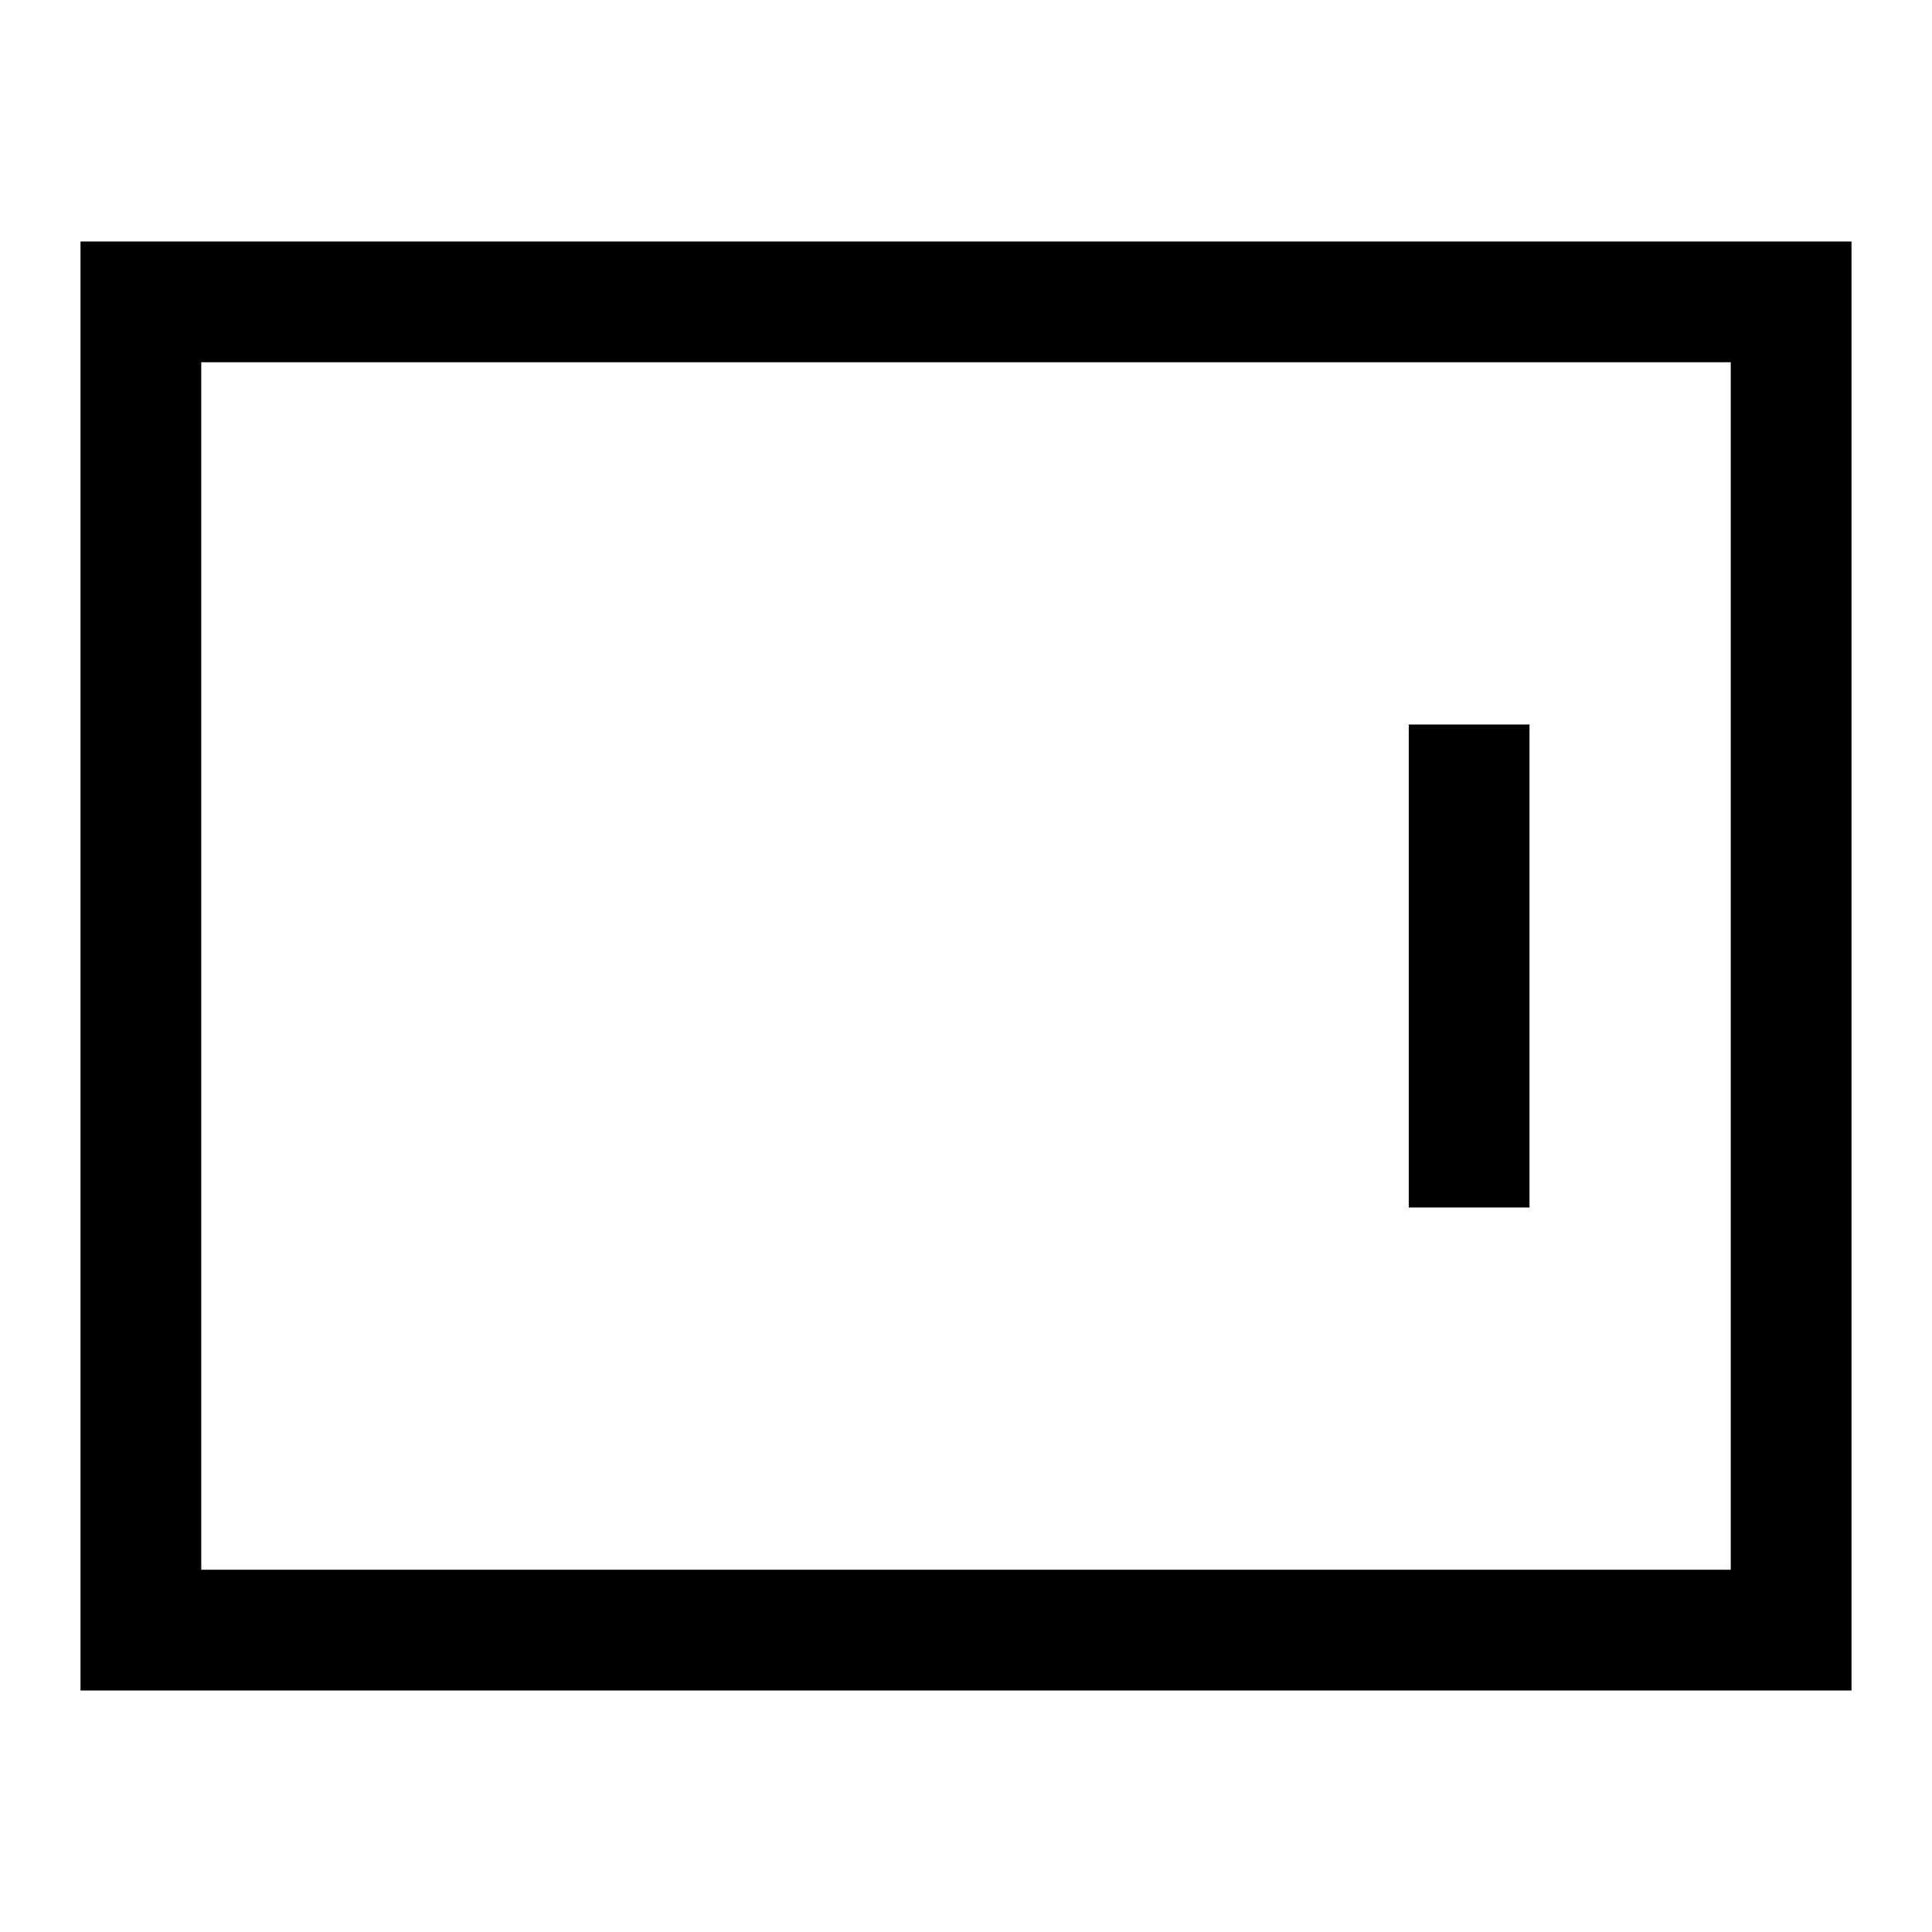
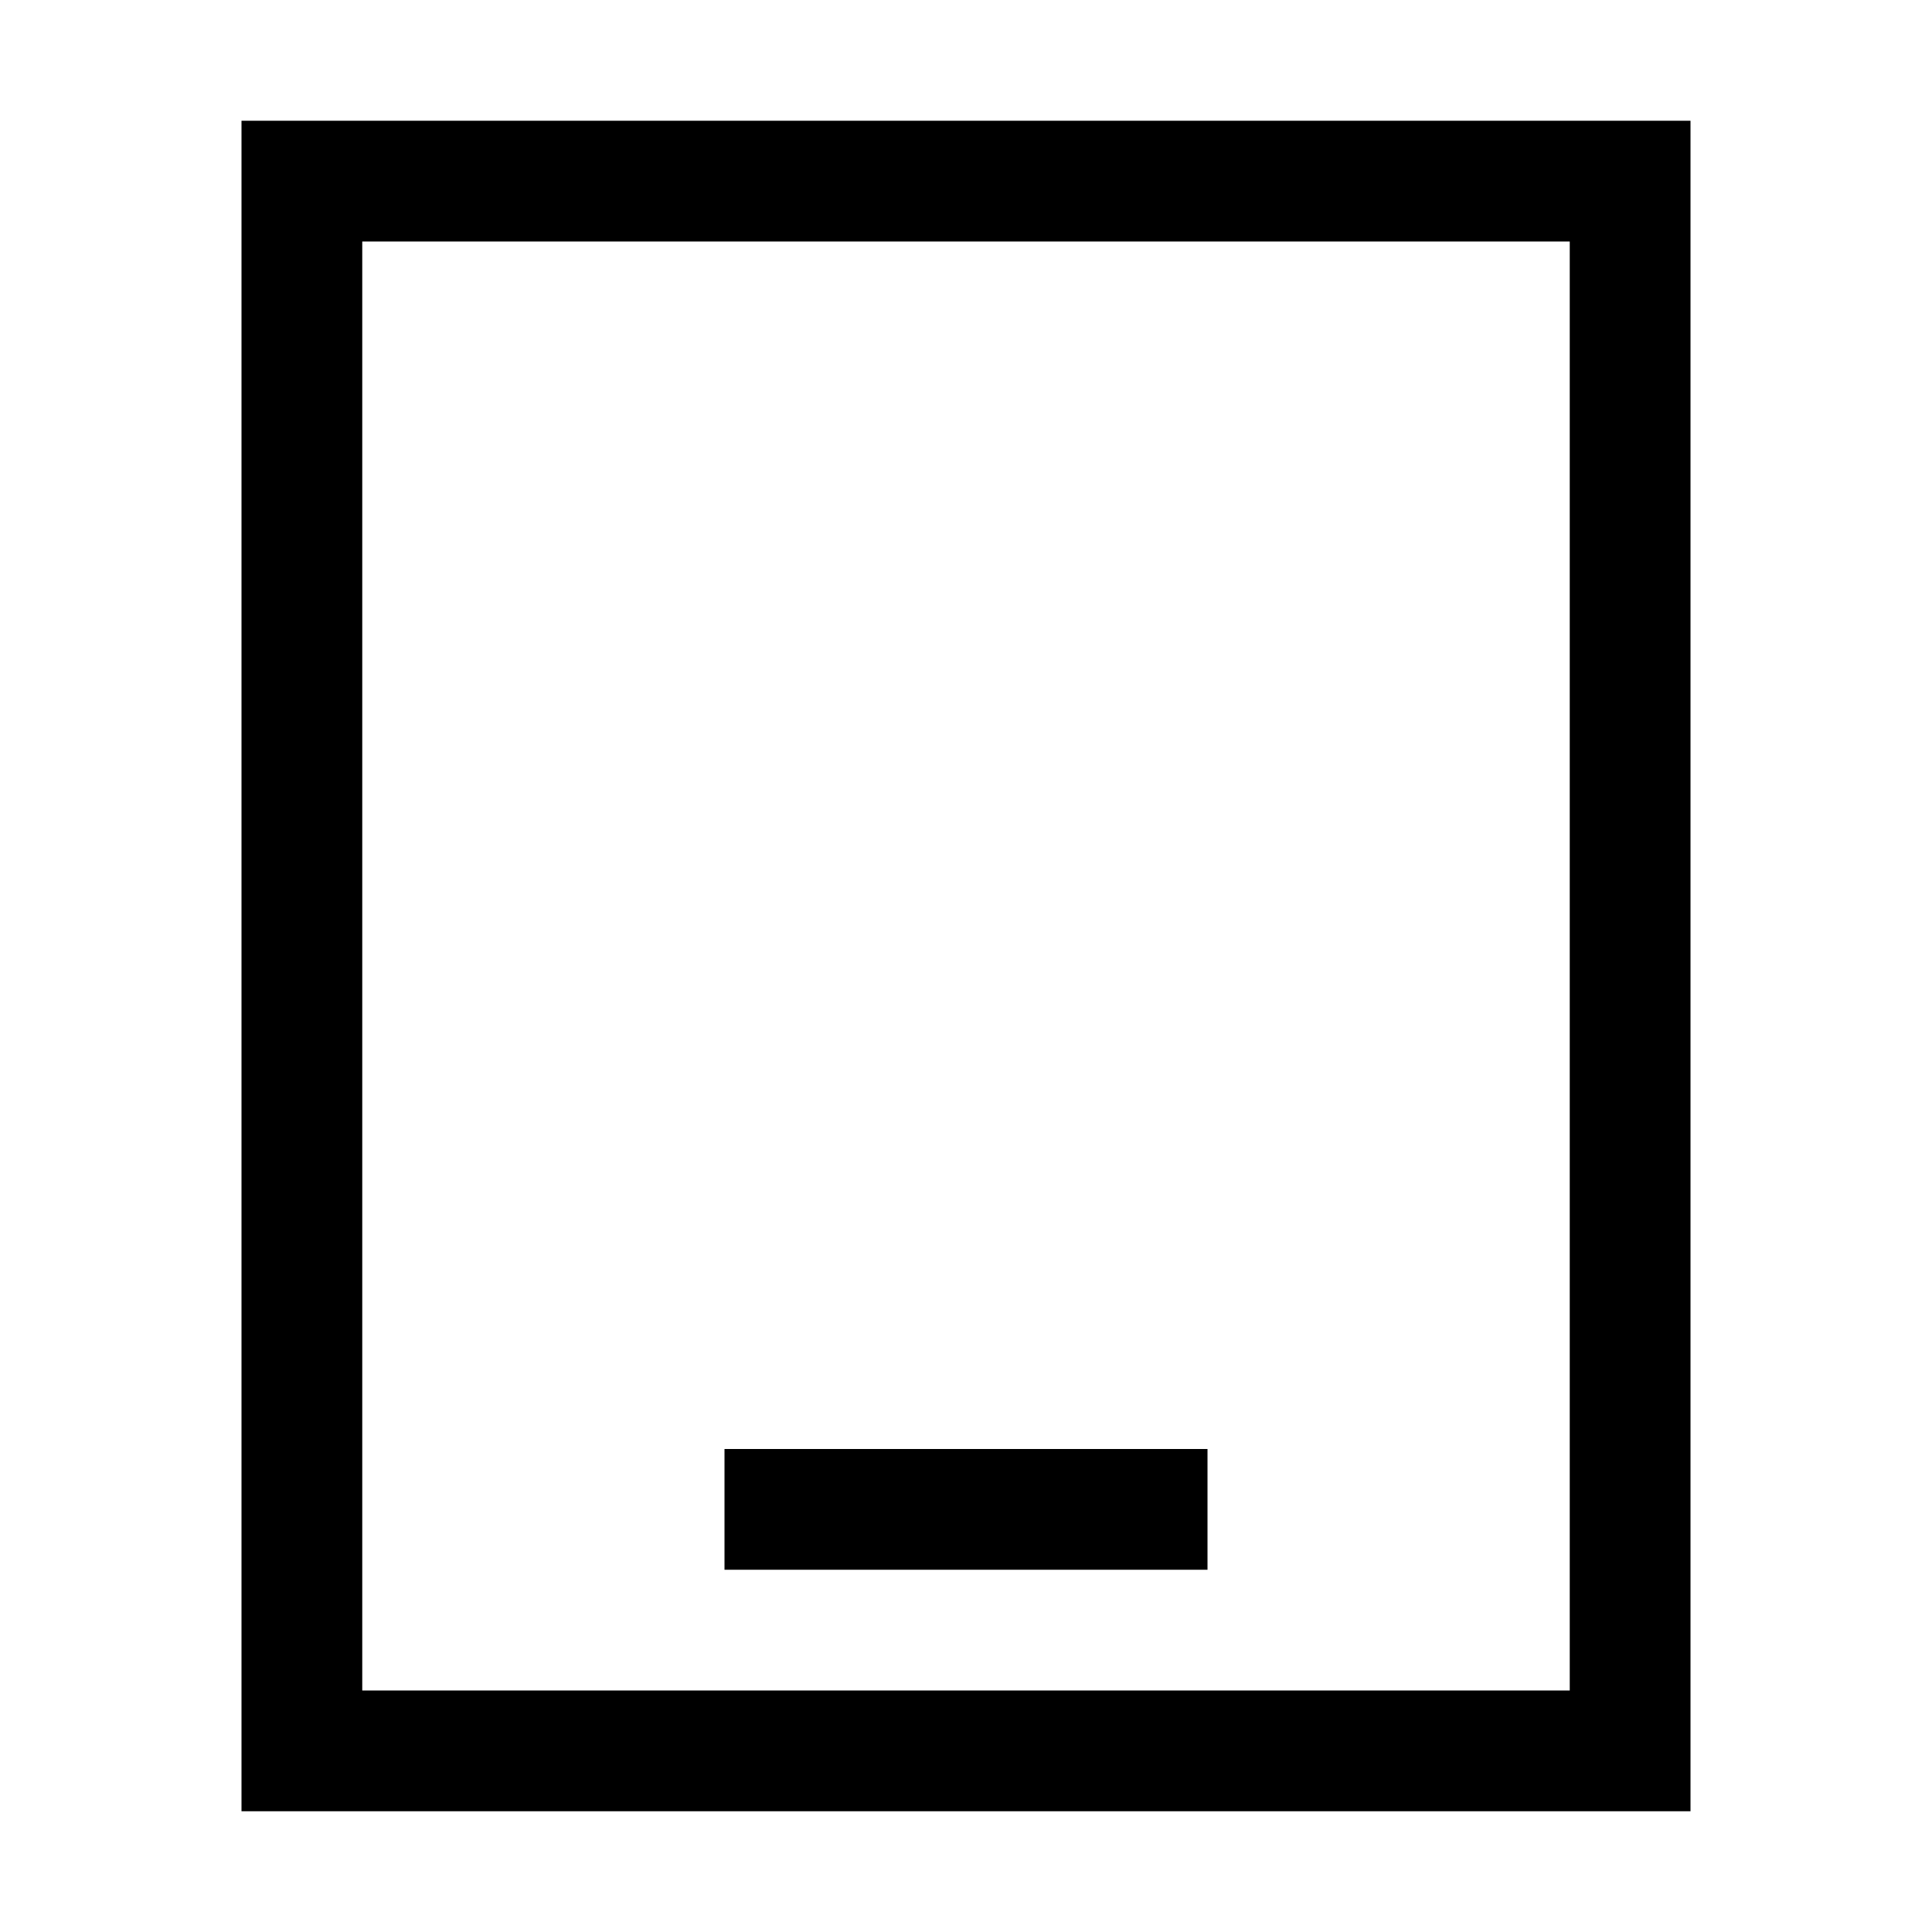
<svg xmlns="http://www.w3.org/2000/svg" viewBox="0 0 24 24">
-   <path fill-rule="evenodd" d="M1 20.25V21h22V3H1v17.25zm20.5-.75h-19v-15h19v15zM19 15V9h-1.5v6H19z" />
+   <path fill-rule="evenodd" d="M3.75 1.5H3v21h18v-21H3.75zM4.5 21V3h15v18h-15zM9 19.5h6V18H9v1.5z" />
</svg>
